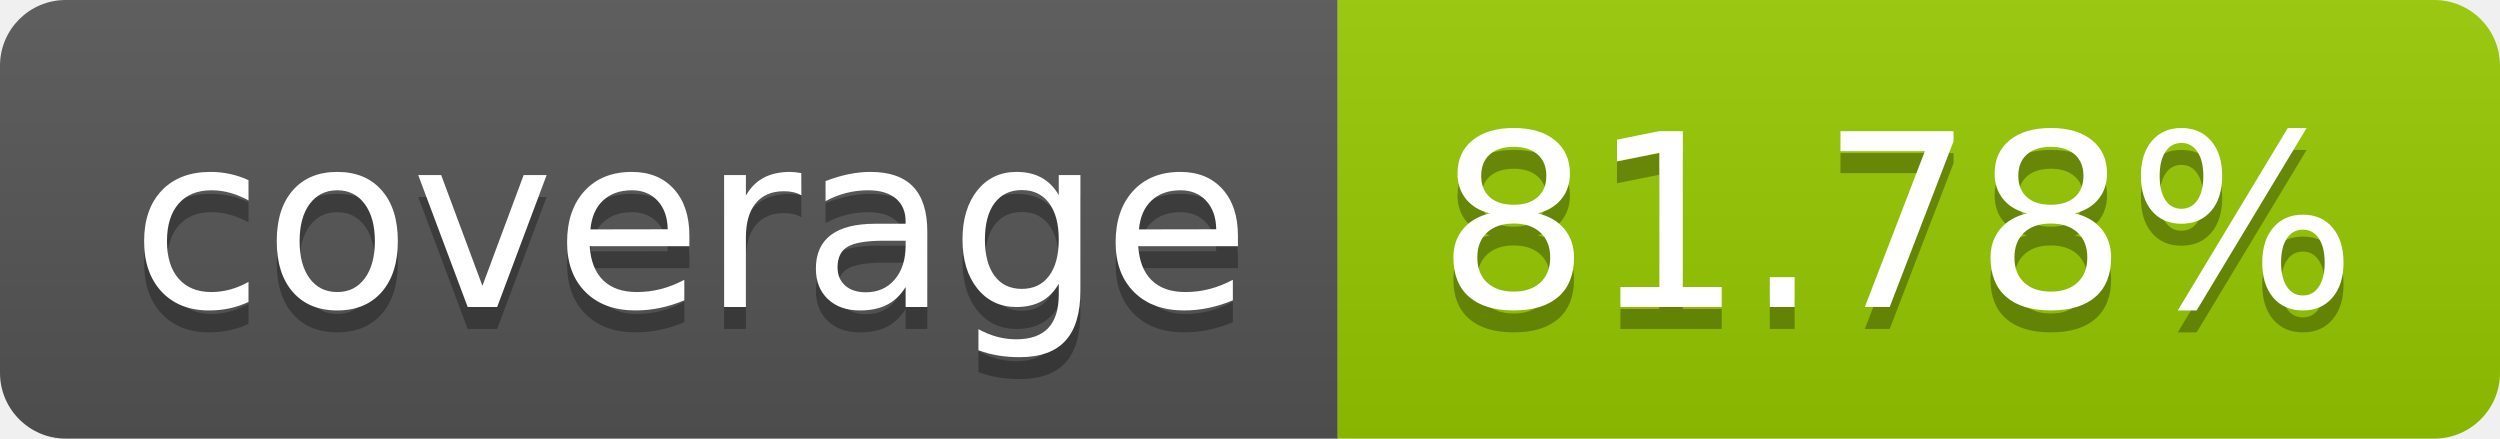
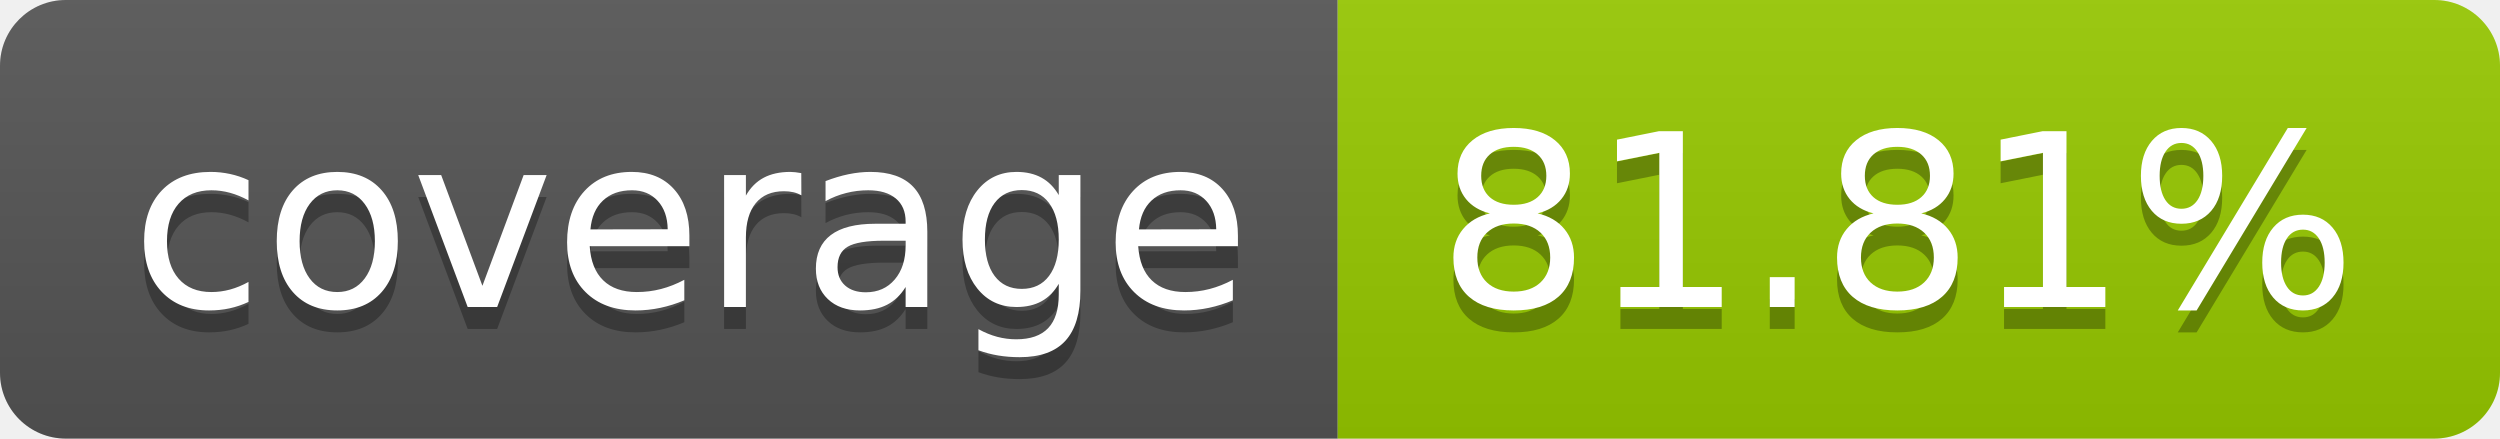
- <svg xmlns="http://www.w3.org/2000/svg" width="114" height="20" role="img" aria-label="coverage: 81.78%">
+ <svg xmlns="http://www.w3.org/2000/svg" width="114" height="20" role="img" aria-label="coverage: 81.81%">
  <linearGradient id="s" x2="0" y2="100%">
    <stop offset="0" stop-color="#bbb" stop-opacity=".1" />
    <stop offset="1" stop-opacity=".1" />
  </linearGradient>
  <clipPath id="r">
    <rect width="114" height="20" rx="3" fill="#fff" />
  </clipPath>
  <g clip-path="url(#r)">
    <rect width="61" height="20" fill="#555" />
    <rect x="61" width="53" height="20" fill="#97ca00" />
    <rect width="114" height="20" fill="url(#s)" />
  </g>
  <g fill="#fff" text-anchor="middle" font-family="Verdana,Geneva,DejaVu Sans,sans-serif" text-rendering="geometricPrecision" font-size="110">
    <text aria-hidden="true" x="315" y="150" fill="#010101" fill-opacity=".3" transform="scale(.1)" textLength="510">coverage</text>
    <text x="315" y="140" transform="scale(.1)" fill="#fff" textLength="510">coverage</text>
-     <text aria-hidden="true" x="865" y="150" fill="#010101" fill-opacity=".3" transform="scale(.1)" textLength="430">81.78%</text>
-     <text x="865" y="140" transform="scale(.1)" fill="#fff" textLength="430">81.78%</text>
+     <text aria-hidden="true" x="865" y="150" fill="#010101" fill-opacity=".3" transform="scale(.1)" textLength="430">81.81%</text>
+     <text x="865" y="140" transform="scale(.1)" fill="#fff" textLength="430">81.81%</text>
  </g>
</svg>
